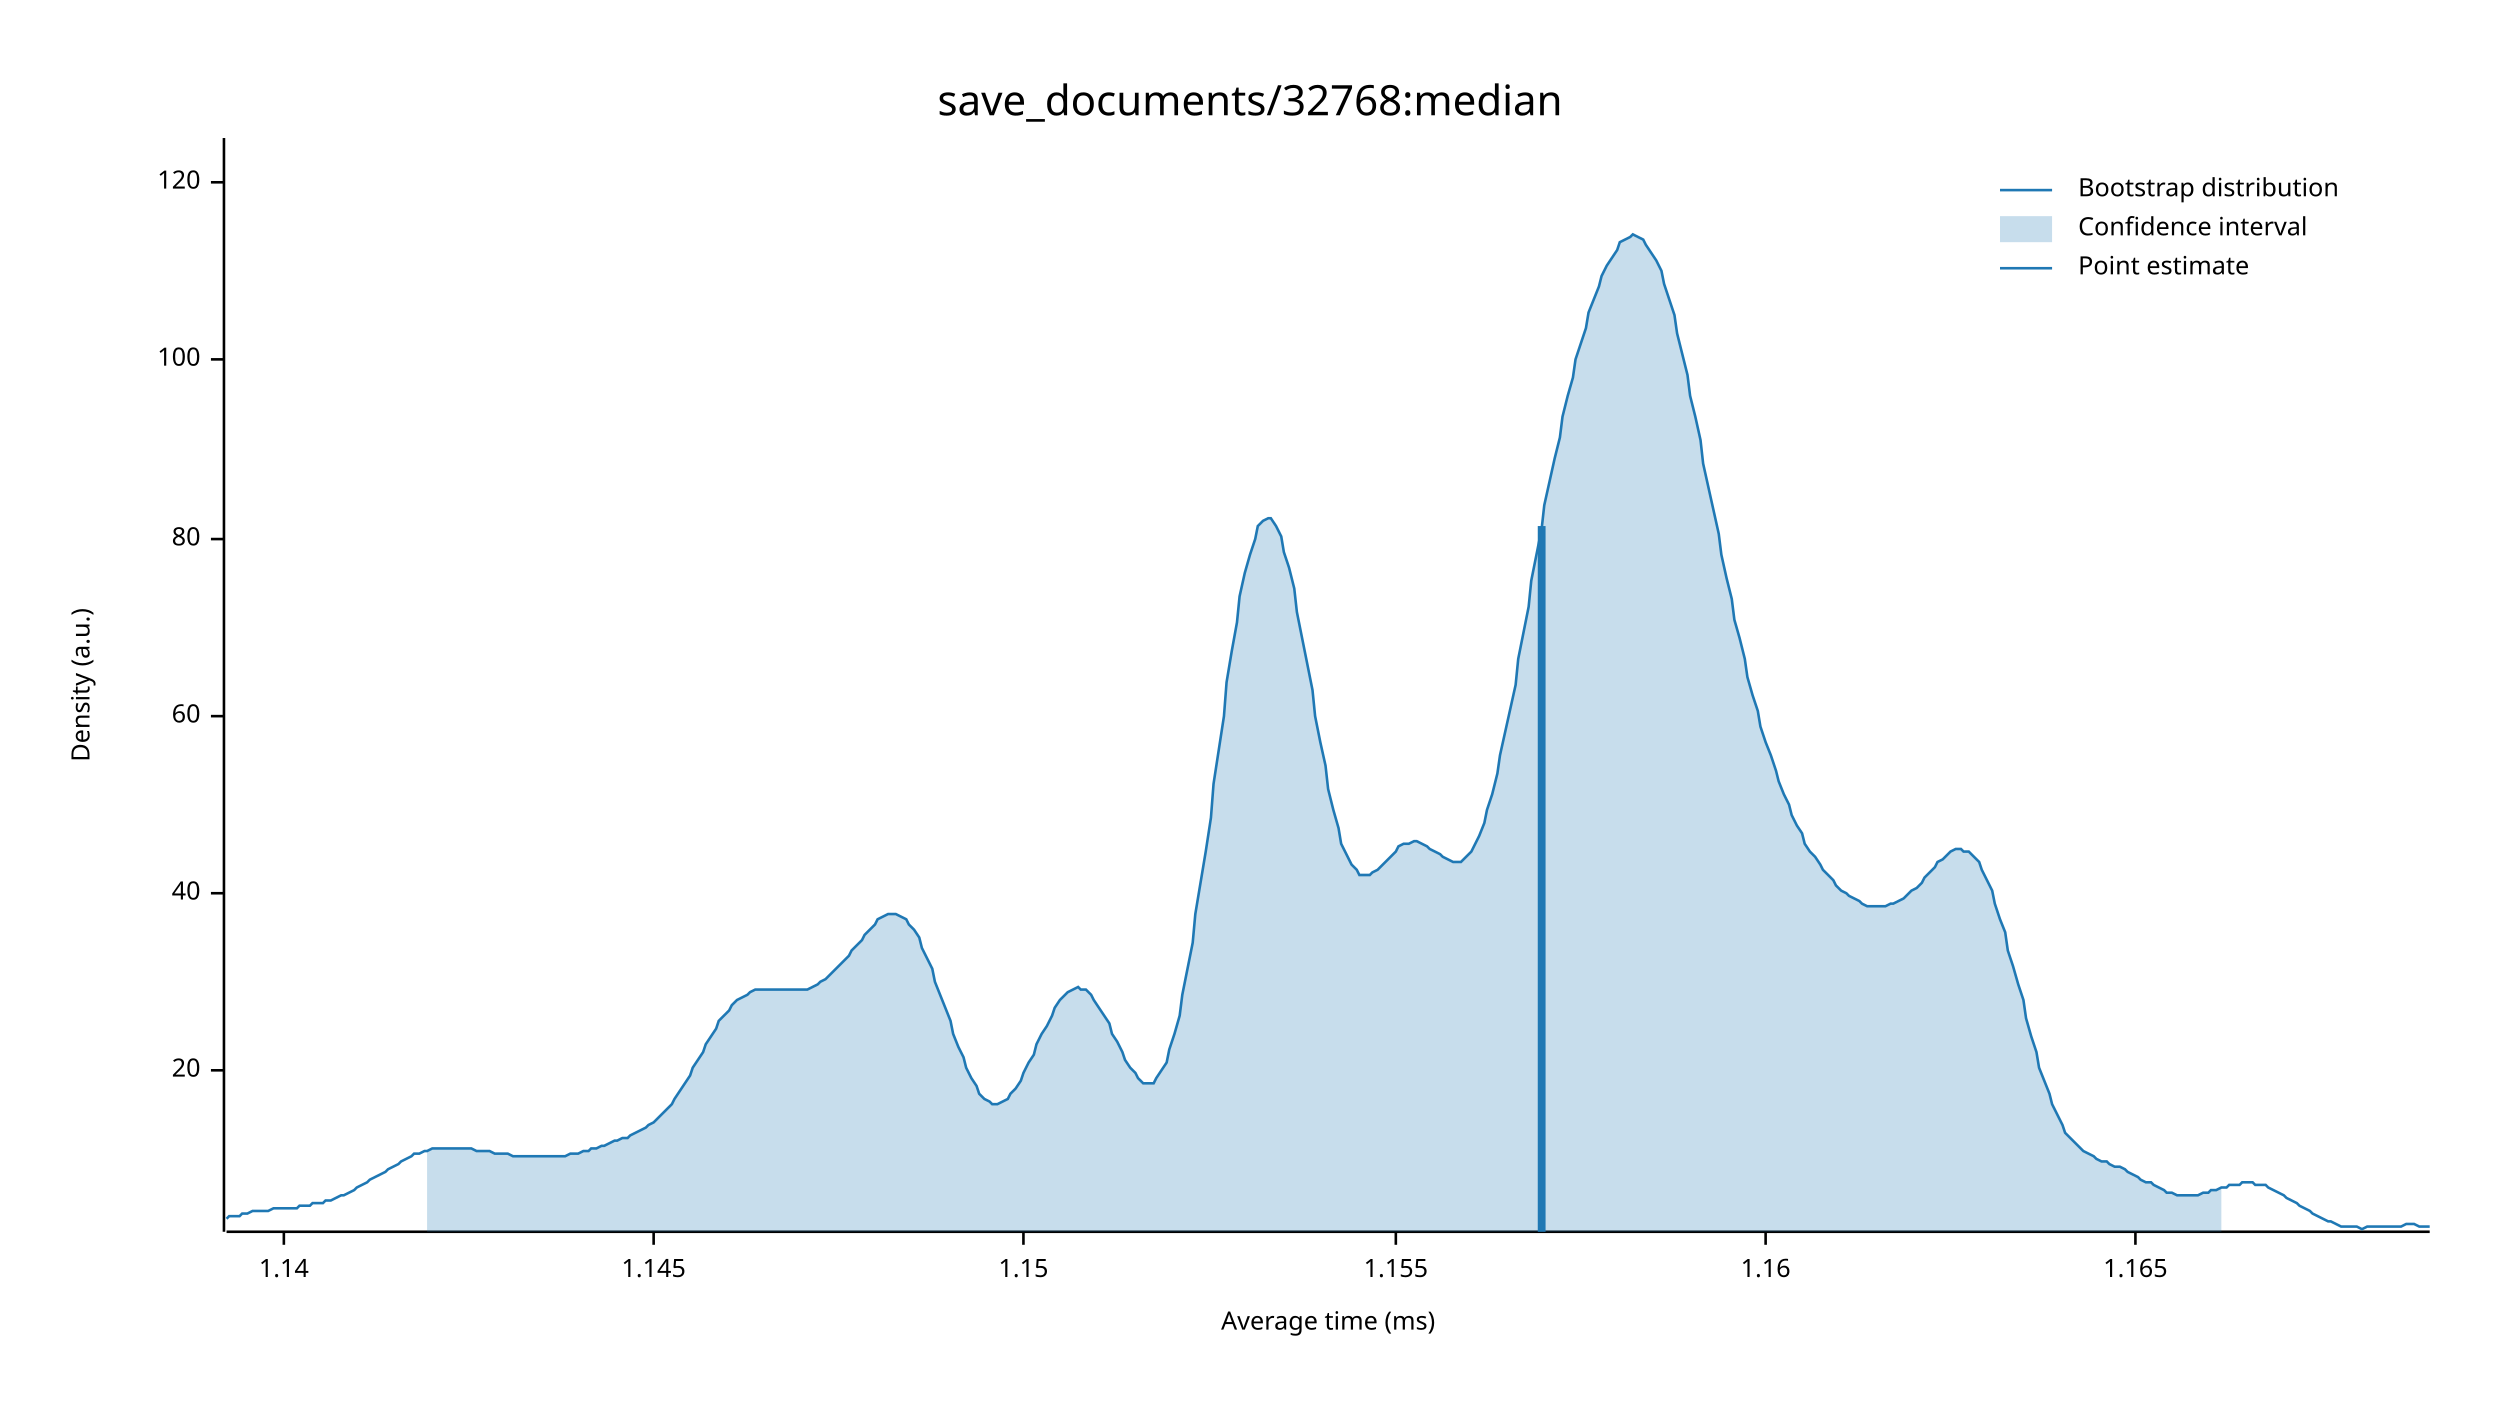
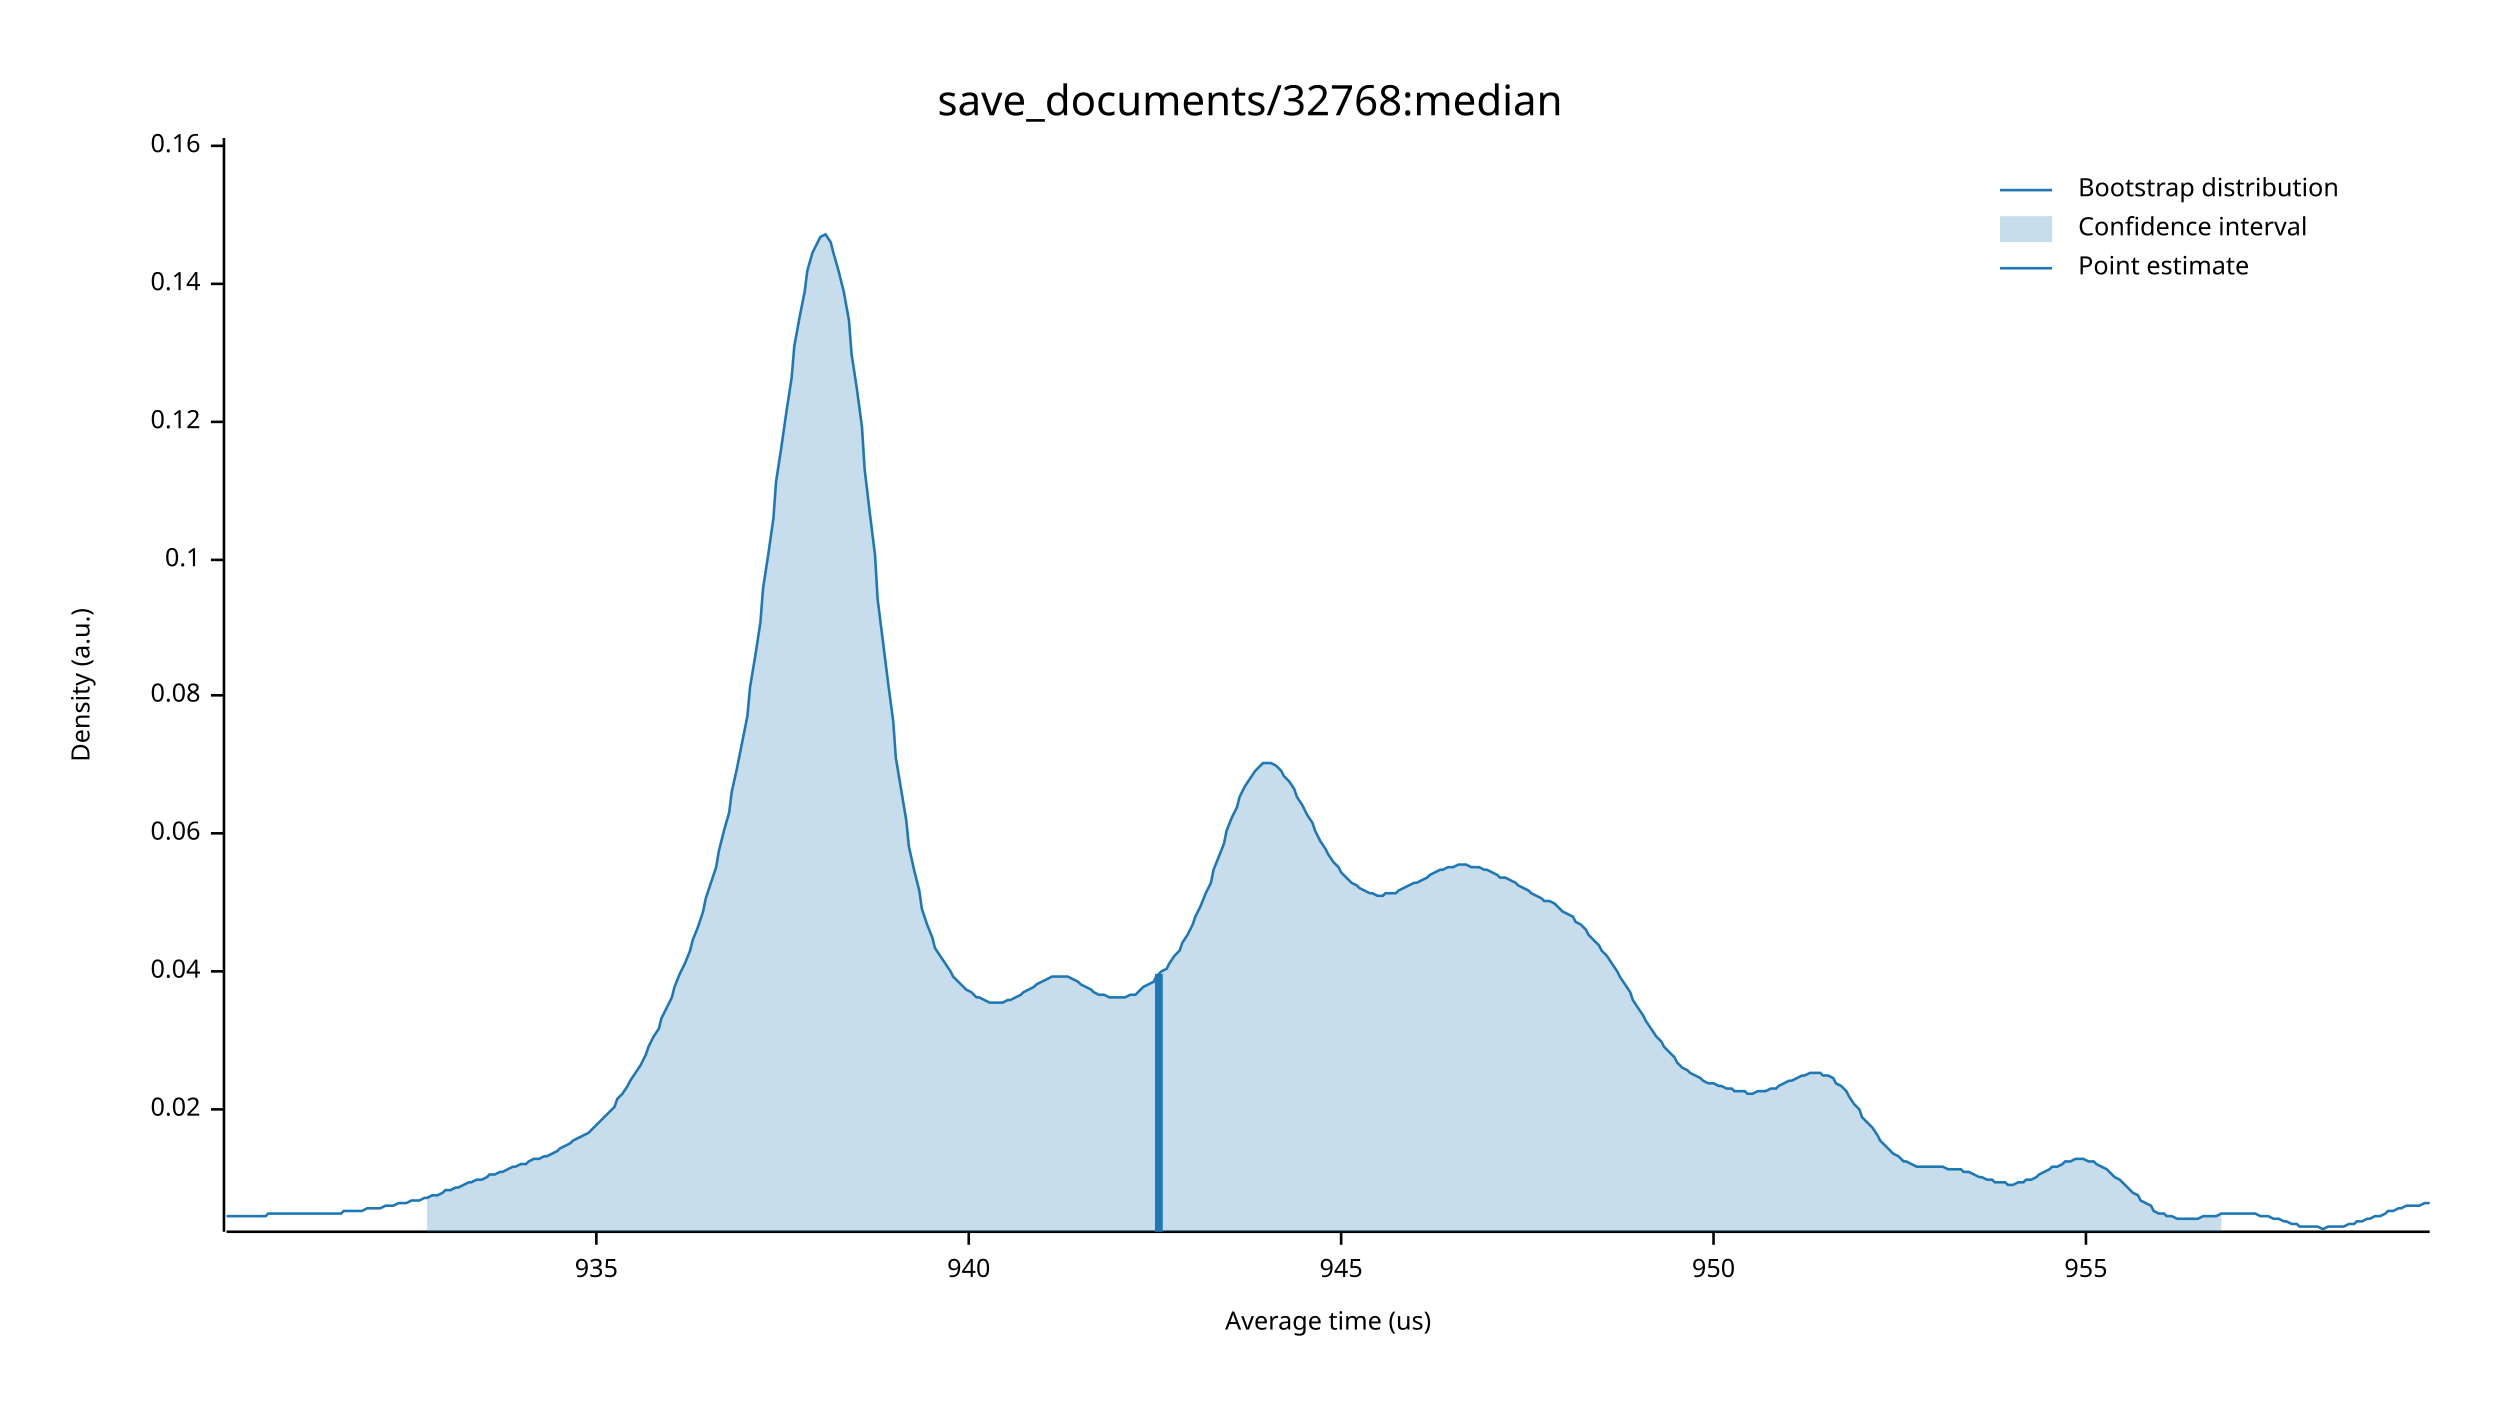
<svg xmlns="http://www.w3.org/2000/svg" width="960" height="540" viewBox="0 0 960 540">
  <text x="480" y="32" dy="0.76em" text-anchor="middle" font-family="sans-serif" font-size="16.129" opacity="1" fill="#000000">
save_documents/32768:median
</text>
  <text x="27" y="263" dy="0.76em" text-anchor="middle" font-family="sans-serif" font-size="9.677" opacity="1" fill="#000000" transform="rotate(270, 27, 263)">
Density (a.u.)
</text>
  <text x="510" y="513" dy="-0.5ex" text-anchor="middle" font-family="sans-serif" font-size="9.677" opacity="1" fill="#000000">
- Average time (ms)
+ Average time (us)
</text>
  <polyline fill="none" opacity="1" stroke="#000000" stroke-width="1" points="86,53 86,473 " />
-   <text x="77" y="411" dy="0.5ex" text-anchor="end" font-family="sans-serif" font-size="9.677" opacity="1" fill="#000000">
- 20
+   <text x="77" y="426" dy="0.5ex" text-anchor="end" font-family="sans-serif" font-size="9.677" opacity="1" fill="#000000">
+ 0.02
</text>
-   <polyline fill="none" opacity="1" stroke="#000000" stroke-width="1" points="81,411 86,411 " />
-   <text x="77" y="343" dy="0.5ex" text-anchor="end" font-family="sans-serif" font-size="9.677" opacity="1" fill="#000000">
- 40
+   <polyline fill="none" opacity="1" stroke="#000000" stroke-width="1" points="81,426 86,426 " />
+   <text x="77" y="373" dy="0.5ex" text-anchor="end" font-family="sans-serif" font-size="9.677" opacity="1" fill="#000000">
+ 0.04
</text>
-   <polyline fill="none" opacity="1" stroke="#000000" stroke-width="1" points="81,343 86,343 " />
-   <text x="77" y="275" dy="0.5ex" text-anchor="end" font-family="sans-serif" font-size="9.677" opacity="1" fill="#000000">
- 60
+   <polyline fill="none" opacity="1" stroke="#000000" stroke-width="1" points="81,373 86,373 " />
+   <text x="77" y="320" dy="0.5ex" text-anchor="end" font-family="sans-serif" font-size="9.677" opacity="1" fill="#000000">
+ 0.06
</text>
-   <polyline fill="none" opacity="1" stroke="#000000" stroke-width="1" points="81,275 86,275 " />
-   <text x="77" y="207" dy="0.5ex" text-anchor="end" font-family="sans-serif" font-size="9.677" opacity="1" fill="#000000">
- 80
+   <polyline fill="none" opacity="1" stroke="#000000" stroke-width="1" points="81,320 86,320 " />
+   <text x="77" y="267" dy="0.5ex" text-anchor="end" font-family="sans-serif" font-size="9.677" opacity="1" fill="#000000">
+ 0.08
</text>
-   <polyline fill="none" opacity="1" stroke="#000000" stroke-width="1" points="81,207 86,207 " />
-   <text x="77" y="138" dy="0.5ex" text-anchor="end" font-family="sans-serif" font-size="9.677" opacity="1" fill="#000000">
- 100
+   <polyline fill="none" opacity="1" stroke="#000000" stroke-width="1" points="81,267 86,267 " />
+   <text x="77" y="215" dy="0.5ex" text-anchor="end" font-family="sans-serif" font-size="9.677" opacity="1" fill="#000000">
+ 0.1
</text>
-   <polyline fill="none" opacity="1" stroke="#000000" stroke-width="1" points="81,138 86,138 " />
-   <text x="77" y="70" dy="0.5ex" text-anchor="end" font-family="sans-serif" font-size="9.677" opacity="1" fill="#000000">
- 120
+   <polyline fill="none" opacity="1" stroke="#000000" stroke-width="1" points="81,215 86,215 " />
+   <text x="77" y="162" dy="0.5ex" text-anchor="end" font-family="sans-serif" font-size="9.677" opacity="1" fill="#000000">
+ 0.12
</text>
-   <polyline fill="none" opacity="1" stroke="#000000" stroke-width="1" points="81,70 86,70 " />
+   <polyline fill="none" opacity="1" stroke="#000000" stroke-width="1" points="81,162 86,162 " />
+   <text x="77" y="109" dy="0.5ex" text-anchor="end" font-family="sans-serif" font-size="9.677" opacity="1" fill="#000000">
+ 0.14
+ </text>
+   <polyline fill="none" opacity="1" stroke="#000000" stroke-width="1" points="81,109 86,109 " />
+   <text x="77" y="56" dy="0.5ex" text-anchor="end" font-family="sans-serif" font-size="9.677" opacity="1" fill="#000000">
+ 0.16
+ </text>
+   <polyline fill="none" opacity="1" stroke="#000000" stroke-width="1" points="81,56 86,56 " />
  <polyline fill="none" opacity="1" stroke="#000000" stroke-width="1" points="87,473 933,473 " />
-   <text x="109" y="483" dy="0.76em" text-anchor="middle" font-family="sans-serif" font-size="9.677" opacity="1" fill="#000000">
- 1.14
+   <text x="229" y="483" dy="0.76em" text-anchor="middle" font-family="sans-serif" font-size="9.677" opacity="1" fill="#000000">
+ 935
</text>
-   <polyline fill="none" opacity="1" stroke="#000000" stroke-width="1" points="109,473 109,478 " />
-   <text x="251" y="483" dy="0.76em" text-anchor="middle" font-family="sans-serif" font-size="9.677" opacity="1" fill="#000000">
- 1.145
+   <polyline fill="none" opacity="1" stroke="#000000" stroke-width="1" points="229,473 229,478 " />
+   <text x="372" y="483" dy="0.76em" text-anchor="middle" font-family="sans-serif" font-size="9.677" opacity="1" fill="#000000">
+ 940
</text>
-   <polyline fill="none" opacity="1" stroke="#000000" stroke-width="1" points="251,473 251,478 " />
-   <text x="393" y="483" dy="0.76em" text-anchor="middle" font-family="sans-serif" font-size="9.677" opacity="1" fill="#000000">
- 1.15
+   <polyline fill="none" opacity="1" stroke="#000000" stroke-width="1" points="372,473 372,478 " />
+   <text x="515" y="483" dy="0.76em" text-anchor="middle" font-family="sans-serif" font-size="9.677" opacity="1" fill="#000000">
+ 945
</text>
-   <polyline fill="none" opacity="1" stroke="#000000" stroke-width="1" points="393,473 393,478 " />
-   <text x="536" y="483" dy="0.76em" text-anchor="middle" font-family="sans-serif" font-size="9.677" opacity="1" fill="#000000">
- 1.155
+   <polyline fill="none" opacity="1" stroke="#000000" stroke-width="1" points="515,473 515,478 " />
+   <text x="658" y="483" dy="0.76em" text-anchor="middle" font-family="sans-serif" font-size="9.677" opacity="1" fill="#000000">
+ 950
</text>
-   <polyline fill="none" opacity="1" stroke="#000000" stroke-width="1" points="536,473 536,478 " />
-   <text x="678" y="483" dy="0.76em" text-anchor="middle" font-family="sans-serif" font-size="9.677" opacity="1" fill="#000000">
- 1.16
+   <polyline fill="none" opacity="1" stroke="#000000" stroke-width="1" points="658,473 658,478 " />
+   <text x="801" y="483" dy="0.76em" text-anchor="middle" font-family="sans-serif" font-size="9.677" opacity="1" fill="#000000">
+ 955
</text>
-   <polyline fill="none" opacity="1" stroke="#000000" stroke-width="1" points="678,473 678,478 " />
-   <text x="820" y="483" dy="0.76em" text-anchor="middle" font-family="sans-serif" font-size="9.677" opacity="1" fill="#000000">
- 1.165
- </text>
-   <polyline fill="none" opacity="1" stroke="#000000" stroke-width="1" points="820,473 820,478 " />
-   <polyline fill="none" opacity="1" stroke="#1F78B4" stroke-width="1" points="87,468 88,467 90,467 92,467 93,466 95,466 97,465 98,465 100,465 102,465 103,465 105,464 107,464 109,464 110,464 112,464 114,464 115,463 117,463 119,463 120,462 122,462 124,462 125,461 127,461 129,460 131,459 132,459 134,458 136,457 137,456 139,455 141,454 142,453 144,452 146,451 148,450 149,449 151,448 153,447 154,446 156,445 158,444 159,443 161,443 163,442 164,442 166,441 168,441 170,441 171,441 173,441 175,441 176,441 178,441 180,441 181,441 183,442 185,442 187,442 188,442 190,443 192,443 193,443 195,443 197,444 198,444 200,444 202,444 203,444 205,444 207,444 209,444 210,444 212,444 214,444 215,444 217,444 219,443 220,443 222,443 224,442 226,442 227,441 229,441 231,440 232,440 234,439 236,438 237,438 239,437 241,437 242,436 244,435 246,434 248,433 249,432 251,431 253,429 254,428 256,426 258,424 259,422 261,419 263,416 265,413 266,410 268,407 270,404 271,401 273,398 275,395 276,392 278,390 280,388 281,386 283,384 285,383 287,382 288,381 290,380 292,380 293,380 295,380 297,380 298,380 300,380 302,380 304,380 305,380 307,380 309,380 310,380 312,379 314,378 315,377 317,376 319,374 320,373 322,371 324,369 326,367 327,365 329,363 331,361 332,359 334,357 336,355 337,353 339,352 341,351 343,351 344,351 346,352 348,353 349,355 351,357 353,360 354,364 356,368 358,372 359,377 361,382 363,387 365,392 366,397 368,402 370,406 371,410 373,414 375,417 376,420 378,422 380,423 381,424 383,424 385,423 387,422 388,420 390,418 392,415 393,412 395,408 397,405 398,401 400,397 402,394 404,390 405,387 407,384 409,382 410,381 412,380 414,379 415,380 417,380 419,382 420,384 422,387 424,390 426,393 427,397 429,400 431,404 432,407 434,410 436,412 437,414 439,416 441,416 443,416 444,414 446,411 448,408 449,403 451,397 453,390 454,382 456,372 458,362 459,351 461,339 463,327 465,314 466,301 468,288 470,275 471,262 473,250 475,239 476,229 478,220 480,213 482,207 483,202 485,200 487,199 488,199 490,202 492,206 493,212 495,218 497,226 498,235 500,245 502,255 504,265 505,275 507,285 509,294 510,303 512,311 514,318 515,324 517,328 519,332 521,334 522,336 524,336 526,336 527,335 529,334 531,332 532,331 534,329 536,327 537,325 539,324 541,324 543,323 544,323 546,324 548,325 549,326 551,327 553,328 554,329 556,330 558,331 560,331 561,331 563,329 565,327 566,325 568,321 570,316 571,311 573,305 575,297 576,290 578,281 580,272 582,263 583,253 585,243 587,233 588,223 590,213 592,203 593,194 595,185 597,176 599,168 600,160 602,152 604,145 605,138 607,132 609,126 610,120 612,115 614,110 615,106 617,102 619,99 621,96 622,93 624,92 626,91 627,90 629,91 631,92 632,94 634,97 636,100 638,104 639,109 641,115 643,121 644,128 646,136 648,144 649,152 651,160 653,169 654,178 656,187 658,196 660,205 661,213 663,222 665,230 666,238 668,245 670,253 671,260 673,267 675,273 676,279 678,285 680,290 682,296 683,300 685,305 687,309 688,313 690,317 692,320 693,324 695,327 697,329 699,332 700,334 702,336 704,338 705,340 707,342 709,343 710,344 712,345 714,346 715,347 717,348 719,348 721,348 722,348 724,348 726,347 727,347 729,346 731,345 732,344 734,342 736,341 738,339 739,337 741,335 743,333 744,331 746,330 748,328 749,327 751,326 753,326 754,327 756,327 758,329 760,331 761,334 763,338 765,342 766,347 768,353 770,358 771,365 773,371 775,378 777,384 778,391 780,398 782,404 783,410 785,415 787,420 788,424 790,428 792,432 793,435 795,437 797,439 799,441 800,442 802,443 804,444 805,445 807,446 809,446 810,447 812,448 814,448 816,449 817,450 819,451 821,452 822,453 824,454 826,454 827,455 829,456 831,457 832,458 834,458 836,459 838,459 839,459 841,459 843,459 844,459 846,458 848,458 849,457 851,457 853,456 855,456 856,455 858,455 860,455 861,454 863,454 865,454 866,455 868,455 870,455 871,456 873,457 875,458 877,459 878,460 880,461 882,462 883,463 885,464 887,465 888,466 890,467 892,468 894,469 895,469 897,470 899,471 900,471 902,471 904,471 905,471 907,472 909,471 910,471 912,471 914,471 916,471 917,471 919,471 921,471 922,471 924,470 926,470 927,470 929,471 931,471 933,471 " />
-   <polygon opacity="0.25" fill="#1F78B4" points="164,442 166,441 168,441 170,441 171,441 173,441 175,441 176,441 178,441 180,441 181,441 183,442 185,442 187,442 188,442 190,443 192,443 193,443 195,443 197,444 198,444 200,444 202,444 203,444 205,444 207,444 209,444 210,444 212,444 214,444 215,444 217,444 219,443 220,443 222,443 224,442 226,442 227,441 229,441 231,440 232,440 234,439 236,438 237,438 239,437 241,437 242,436 244,435 246,434 248,433 249,432 251,431 253,429 254,428 256,426 258,424 259,422 261,419 263,416 265,413 266,410 268,407 270,404 271,401 273,398 275,395 276,392 278,390 280,388 281,386 283,384 285,383 287,382 288,381 290,380 292,380 293,380 295,380 297,380 298,380 300,380 302,380 304,380 305,380 307,380 309,380 310,380 312,379 314,378 315,377 317,376 319,374 320,373 322,371 324,369 326,367 327,365 329,363 331,361 332,359 334,357 336,355 337,353 339,352 341,351 343,351 344,351 346,352 348,353 349,355 351,357 353,360 354,364 356,368 358,372 359,377 361,382 363,387 365,392 366,397 368,402 370,406 371,410 373,414 375,417 376,420 378,422 380,423 381,424 383,424 385,423 387,422 388,420 390,418 392,415 393,412 395,408 397,405 398,401 400,397 402,394 404,390 405,387 407,384 409,382 410,381 412,380 414,379 415,380 417,380 419,382 420,384 422,387 424,390 426,393 427,397 429,400 431,404 432,407 434,410 436,412 437,414 439,416 441,416 443,416 444,414 446,411 448,408 449,403 451,397 453,390 454,382 456,372 458,362 459,351 461,339 463,327 465,314 466,301 468,288 470,275 471,262 473,250 475,239 476,229 478,220 480,213 482,207 483,202 485,200 487,199 488,199 490,202 492,206 493,212 495,218 497,226 498,235 500,245 502,255 504,265 505,275 507,285 509,294 510,303 512,311 514,318 515,324 517,328 519,332 521,334 522,336 524,336 526,336 527,335 529,334 531,332 532,331 534,329 536,327 537,325 539,324 541,324 543,323 544,323 546,324 548,325 549,326 551,327 553,328 554,329 556,330 558,331 560,331 561,331 563,329 565,327 566,325 568,321 570,316 571,311 573,305 575,297 576,290 578,281 580,272 582,263 583,253 585,243 587,233 588,223 590,213 592,203 593,194 595,185 597,176 599,168 600,160 602,152 604,145 605,138 607,132 609,126 610,120 612,115 614,110 615,106 617,102 619,99 621,96 622,93 624,92 626,91 627,90 629,91 631,92 632,94 634,97 636,100 638,104 639,109 641,115 643,121 644,128 646,136 648,144 649,152 651,160 653,169 654,178 656,187 658,196 660,205 661,213 663,222 665,230 666,238 668,245 670,253 671,260 673,267 675,273 676,279 678,285 680,290 682,296 683,300 685,305 687,309 688,313 690,317 692,320 693,324 695,327 697,329 699,332 700,334 702,336 704,338 705,340 707,342 709,343 710,344 712,345 714,346 715,347 717,348 719,348 721,348 722,348 724,348 726,347 727,347 729,346 731,345 732,344 734,342 736,341 738,339 739,337 741,335 743,333 744,331 746,330 748,328 749,327 751,326 753,326 754,327 756,327 758,329 760,331 761,334 763,338 765,342 766,347 768,353 770,358 771,365 773,371 775,378 777,384 778,391 780,398 782,404 783,410 785,415 787,420 788,424 790,428 792,432 793,435 795,437 797,439 799,441 800,442 802,443 804,444 805,445 807,446 809,446 810,447 812,448 814,448 816,449 817,450 819,451 821,452 822,453 824,454 826,454 827,455 829,456 831,457 832,458 834,458 836,459 838,459 839,459 841,459 843,459 844,459 846,458 848,458 849,457 851,457 853,456 853,473 164,473 " />
-   <polyline fill="none" opacity="1" stroke="#1F78B4" stroke-width="3" points="592,473 592,202 " />
+   <polyline fill="none" opacity="1" stroke="#000000" stroke-width="1" points="801,473 801,478 " />
+   <polyline fill="none" opacity="1" stroke="#1F78B4" stroke-width="1" points="87,467 88,467 90,467 92,467 93,467 95,467 97,467 98,467 100,467 102,467 103,466 105,466 107,466 109,466 110,466 112,466 114,466 115,466 117,466 119,466 120,466 122,466 124,466 125,466 127,466 129,466 131,466 132,465 134,465 136,465 137,465 139,465 141,464 142,464 144,464 146,464 148,463 149,463 151,463 153,462 154,462 156,462 158,461 159,461 161,461 163,460 164,460 166,459 168,459 170,458 171,457 173,457 175,456 176,456 178,455 180,454 181,454 183,453 185,453 187,452 188,451 190,451 192,450 193,450 195,449 197,448 198,448 200,447 202,447 203,446 205,445 207,445 209,444 210,444 212,443 214,442 215,441 217,440 219,439 220,438 222,437 224,436 226,435 227,434 229,432 231,430 232,429 234,427 236,425 237,422 239,420 241,417 242,415 244,412 246,409 248,405 249,402 251,398 253,395 254,391 256,387 258,383 259,379 261,374 263,370 265,365 266,361 268,356 270,350 271,345 273,339 275,333 276,327 278,319 280,312 281,304 283,295 285,285 287,275 288,264 290,252 292,239 293,226 295,213 297,199 298,185 300,172 302,158 304,145 305,133 307,122 309,112 310,104 312,97 314,93 315,91 317,90 319,93 320,97 322,104 324,112 326,123 327,136 329,149 331,164 332,180 334,197 336,213 337,230 339,246 341,262 343,277 344,291 346,303 348,315 349,325 351,334 353,342 354,349 356,355 358,360 359,364 361,367 363,370 365,373 366,375 368,377 370,379 371,380 373,381 375,383 376,383 378,384 380,385 381,385 383,385 385,385 387,384 388,384 390,383 392,382 393,381 395,380 397,379 398,378 400,377 402,376 404,375 405,375 407,375 409,375 410,375 412,376 414,377 415,378 417,379 419,380 420,381 422,382 424,382 426,383 427,383 429,383 431,383 432,383 434,382 436,382 437,381 439,379 441,378 443,377 444,375 446,373 448,372 449,370 451,367 453,365 454,362 456,359 458,355 459,352 461,348 463,343 465,339 466,334 468,329 470,324 471,319 473,314 475,310 476,306 478,302 480,299 482,296 483,295 485,293 487,293 488,293 490,294 492,296 493,298 495,300 497,303 498,306 500,309 502,313 504,316 505,319 507,323 509,326 510,328 512,331 514,333 515,335 517,337 519,339 521,340 522,341 524,342 526,343 527,343 529,344 531,344 532,343 534,343 536,343 537,342 539,341 541,340 543,339 544,339 546,338 548,337 549,336 551,335 553,334 554,334 556,333 558,333 560,332 561,332 563,332 565,333 566,333 568,333 570,334 571,334 573,335 575,336 576,337 578,337 580,338 582,339 583,340 585,341 587,342 588,343 590,344 592,345 593,346 595,346 597,347 599,349 600,350 602,351 604,352 605,354 607,355 609,357 610,359 612,361 614,363 615,365 617,367 619,370 621,373 622,375 624,378 626,381 627,384 629,387 631,390 632,392 634,395 636,398 638,400 639,402 641,404 643,406 644,408 646,410 648,411 649,412 651,413 653,414 654,415 656,416 658,416 660,417 661,417 663,418 665,418 666,419 668,419 670,419 671,420 673,420 675,419 676,419 678,419 680,418 682,418 683,417 685,416 687,415 688,415 690,414 692,413 693,413 695,412 697,412 699,412 700,413 702,413 704,414 705,416 707,417 709,419 710,421 712,424 714,426 715,429 717,431 719,433 721,436 722,438 724,440 726,442 727,443 729,444 731,446 732,446 734,447 736,448 738,448 739,448 741,448 743,448 744,448 746,448 748,449 749,449 751,449 753,449 754,450 756,450 758,451 760,452 761,452 763,453 765,453 766,454 768,454 770,454 771,455 773,455 775,454 777,454 778,453 780,453 782,452 783,451 785,450 787,449 788,448 790,448 792,447 793,446 795,446 797,445 799,445 800,445 802,446 804,446 805,447 807,448 809,449 810,450 812,452 814,453 816,455 817,456 819,458 821,459 822,461 824,462 826,463 827,465 829,466 831,466 832,467 834,467 836,468 838,468 839,468 841,468 843,468 844,468 846,467 848,467 849,467 851,467 853,466 855,466 856,466 858,466 860,466 861,466 863,466 865,466 866,466 868,467 870,467 871,467 873,468 875,468 877,469 878,469 880,470 882,470 883,471 885,471 887,471 888,471 890,471 892,472 894,471 895,471 897,471 899,471 900,471 902,470 904,470 905,469 907,469 909,468 910,468 912,467 914,467 916,466 917,465 919,465 921,464 922,464 924,463 926,463 927,463 929,463 931,462 933,462 " />
+   <polygon opacity="0.25" fill="#1F78B4" points="164,460 166,459 168,459 170,458 171,457 173,457 175,456 176,456 178,455 180,454 181,454 183,453 185,453 187,452 188,451 190,451 192,450 193,450 195,449 197,448 198,448 200,447 202,447 203,446 205,445 207,445 209,444 210,444 212,443 214,442 215,441 217,440 219,439 220,438 222,437 224,436 226,435 227,434 229,432 231,430 232,429 234,427 236,425 237,422 239,420 241,417 242,415 244,412 246,409 248,405 249,402 251,398 253,395 254,391 256,387 258,383 259,379 261,374 263,370 265,365 266,361 268,356 270,350 271,345 273,339 275,333 276,327 278,319 280,312 281,304 283,295 285,285 287,275 288,264 290,252 292,239 293,226 295,213 297,199 298,185 300,172 302,158 304,145 305,133 307,122 309,112 310,104 312,97 314,93 315,91 317,90 319,93 320,97 322,104 324,112 326,123 327,136 329,149 331,164 332,180 334,197 336,213 337,230 339,246 341,262 343,277 344,291 346,303 348,315 349,325 351,334 353,342 354,349 356,355 358,360 359,364 361,367 363,370 365,373 366,375 368,377 370,379 371,380 373,381 375,383 376,383 378,384 380,385 381,385 383,385 385,385 387,384 388,384 390,383 392,382 393,381 395,380 397,379 398,378 400,377 402,376 404,375 405,375 407,375 409,375 410,375 412,376 414,377 415,378 417,379 419,380 420,381 422,382 424,382 426,383 427,383 429,383 431,383 432,383 434,382 436,382 437,381 439,379 441,378 443,377 444,375 446,373 448,372 449,370 451,367 453,365 454,362 456,359 458,355 459,352 461,348 463,343 465,339 466,334 468,329 470,324 471,319 473,314 475,310 476,306 478,302 480,299 482,296 483,295 485,293 487,293 488,293 490,294 492,296 493,298 495,300 497,303 498,306 500,309 502,313 504,316 505,319 507,323 509,326 510,328 512,331 514,333 515,335 517,337 519,339 521,340 522,341 524,342 526,343 527,343 529,344 531,344 532,343 534,343 536,343 537,342 539,341 541,340 543,339 544,339 546,338 548,337 549,336 551,335 553,334 554,334 556,333 558,333 560,332 561,332 563,332 565,333 566,333 568,333 570,334 571,334 573,335 575,336 576,337 578,337 580,338 582,339 583,340 585,341 587,342 588,343 590,344 592,345 593,346 595,346 597,347 599,349 600,350 602,351 604,352 605,354 607,355 609,357 610,359 612,361 614,363 615,365 617,367 619,370 621,373 622,375 624,378 626,381 627,384 629,387 631,390 632,392 634,395 636,398 638,400 639,402 641,404 643,406 644,408 646,410 648,411 649,412 651,413 653,414 654,415 656,416 658,416 660,417 661,417 663,418 665,418 666,419 668,419 670,419 671,420 673,420 675,419 676,419 678,419 680,418 682,418 683,417 685,416 687,415 688,415 690,414 692,413 693,413 695,412 697,412 699,412 700,413 702,413 704,414 705,416 707,417 709,419 710,421 712,424 714,426 715,429 717,431 719,433 721,436 722,438 724,440 726,442 727,443 729,444 731,446 732,446 734,447 736,448 738,448 739,448 741,448 743,448 744,448 746,448 748,449 749,449 751,449 753,449 754,450 756,450 758,451 760,452 761,452 763,453 765,453 766,454 768,454 770,454 771,455 773,455 775,454 777,454 778,453 780,453 782,452 783,451 785,450 787,449 788,448 790,448 792,447 793,446 795,446 797,445 799,445 800,445 802,446 804,446 805,447 807,448 809,449 810,450 812,452 814,453 816,455 817,456 819,458 821,459 822,461 824,462 826,463 827,465 829,466 831,466 832,467 834,467 836,468 838,468 839,468 841,468 843,468 844,468 846,467 848,467 849,467 851,467 853,466 853,473 164,473 " />
+   <polyline fill="none" opacity="1" stroke="#1F78B4" stroke-width="3" points="445,473 445,374 " />
  <text x="798" y="68" dy="0.76em" text-anchor="start" font-family="sans-serif" font-size="9.677" opacity="1" fill="#000000">
Bootstrap distribution
</text>
  <text x="798" y="83" dy="0.76em" text-anchor="start" font-family="sans-serif" font-size="9.677" opacity="1" fill="#000000">
Confidence interval
</text>
  <text x="798" y="98" dy="0.76em" text-anchor="start" font-family="sans-serif" font-size="9.677" opacity="1" fill="#000000">
Point estimate
</text>
  <polyline fill="none" opacity="1" stroke="#1F78B4" stroke-width="1" points="768,73 788,73 " />
  <rect x="768" y="83" width="20" height="10" opacity="0.25" fill="#1F78B4" stroke="none" />
  <polyline fill="none" opacity="1" stroke="#1F78B4" stroke-width="1" points="768,103 788,103 " />
</svg>
